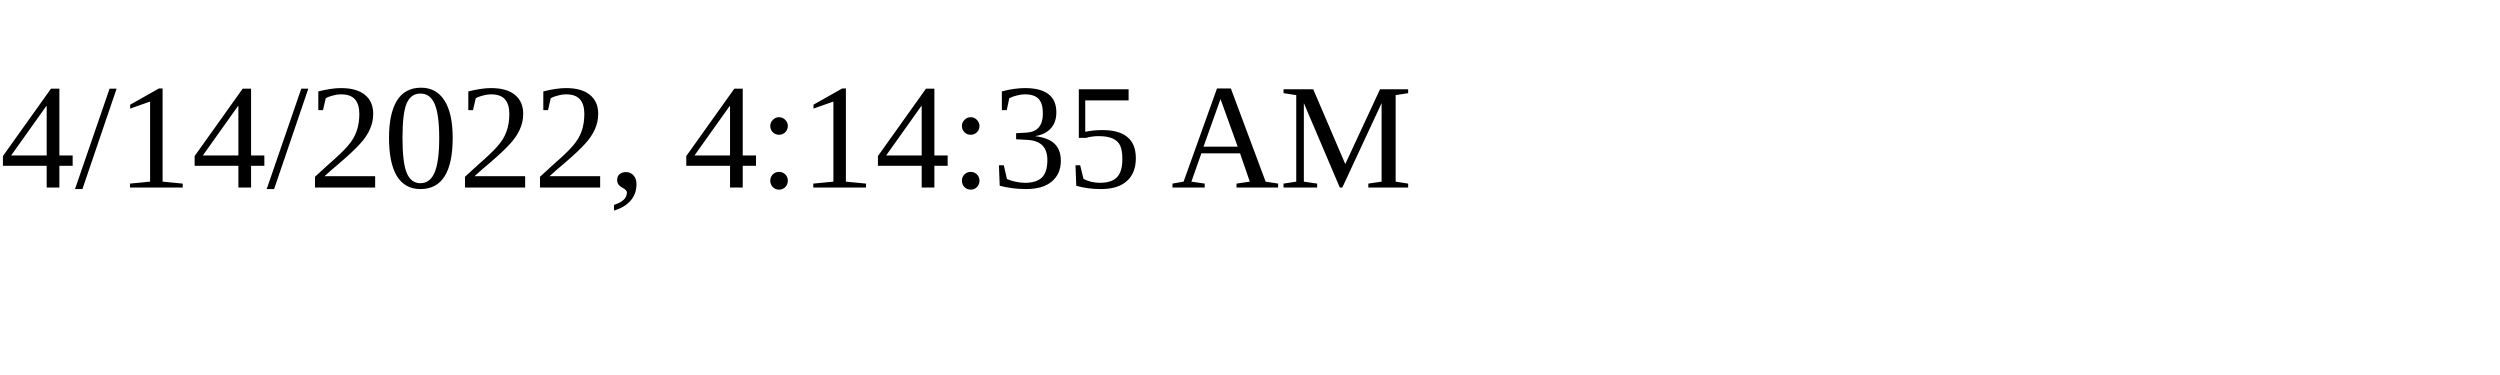
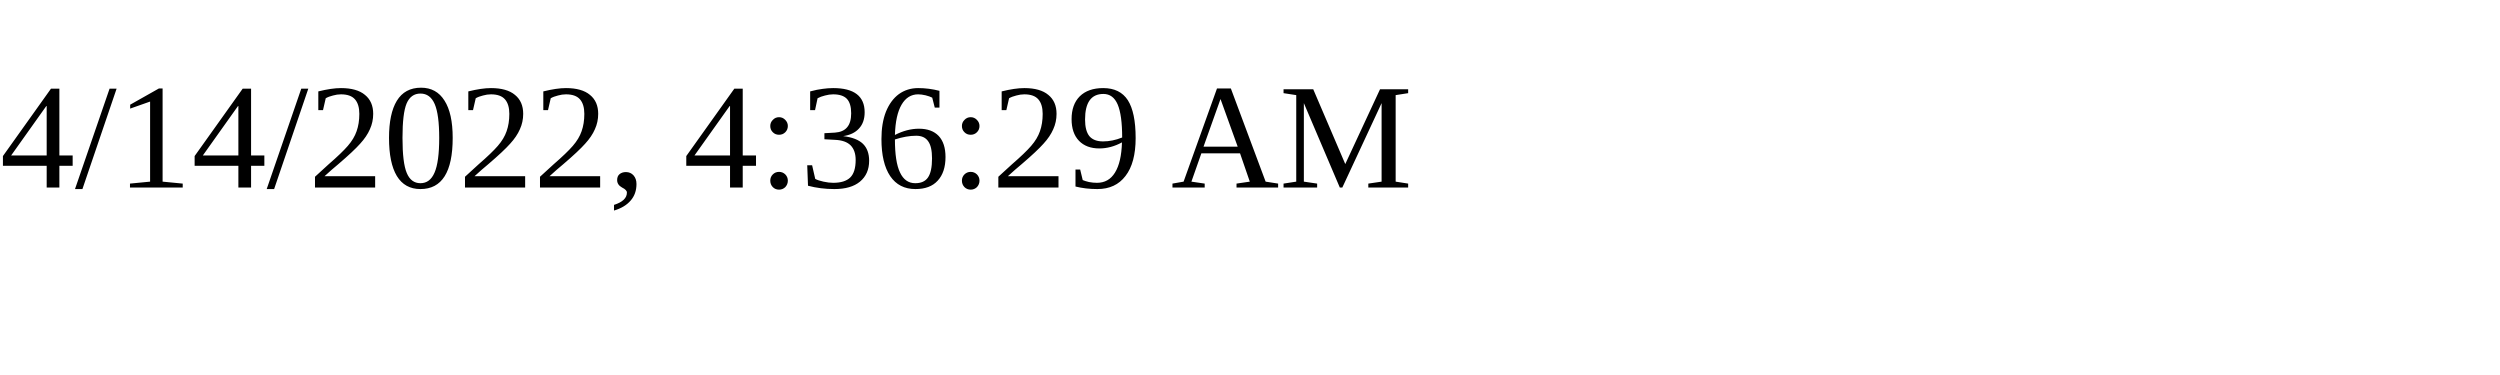
<svg xmlns="http://www.w3.org/2000/svg" height="30" width="200">
-   <text x="0" y="15">4/14/2022, 4:14:35 AM</text>
+   <text x="0" y="15">4/14/2022, 4:36:29 AM</text>
</svg>
